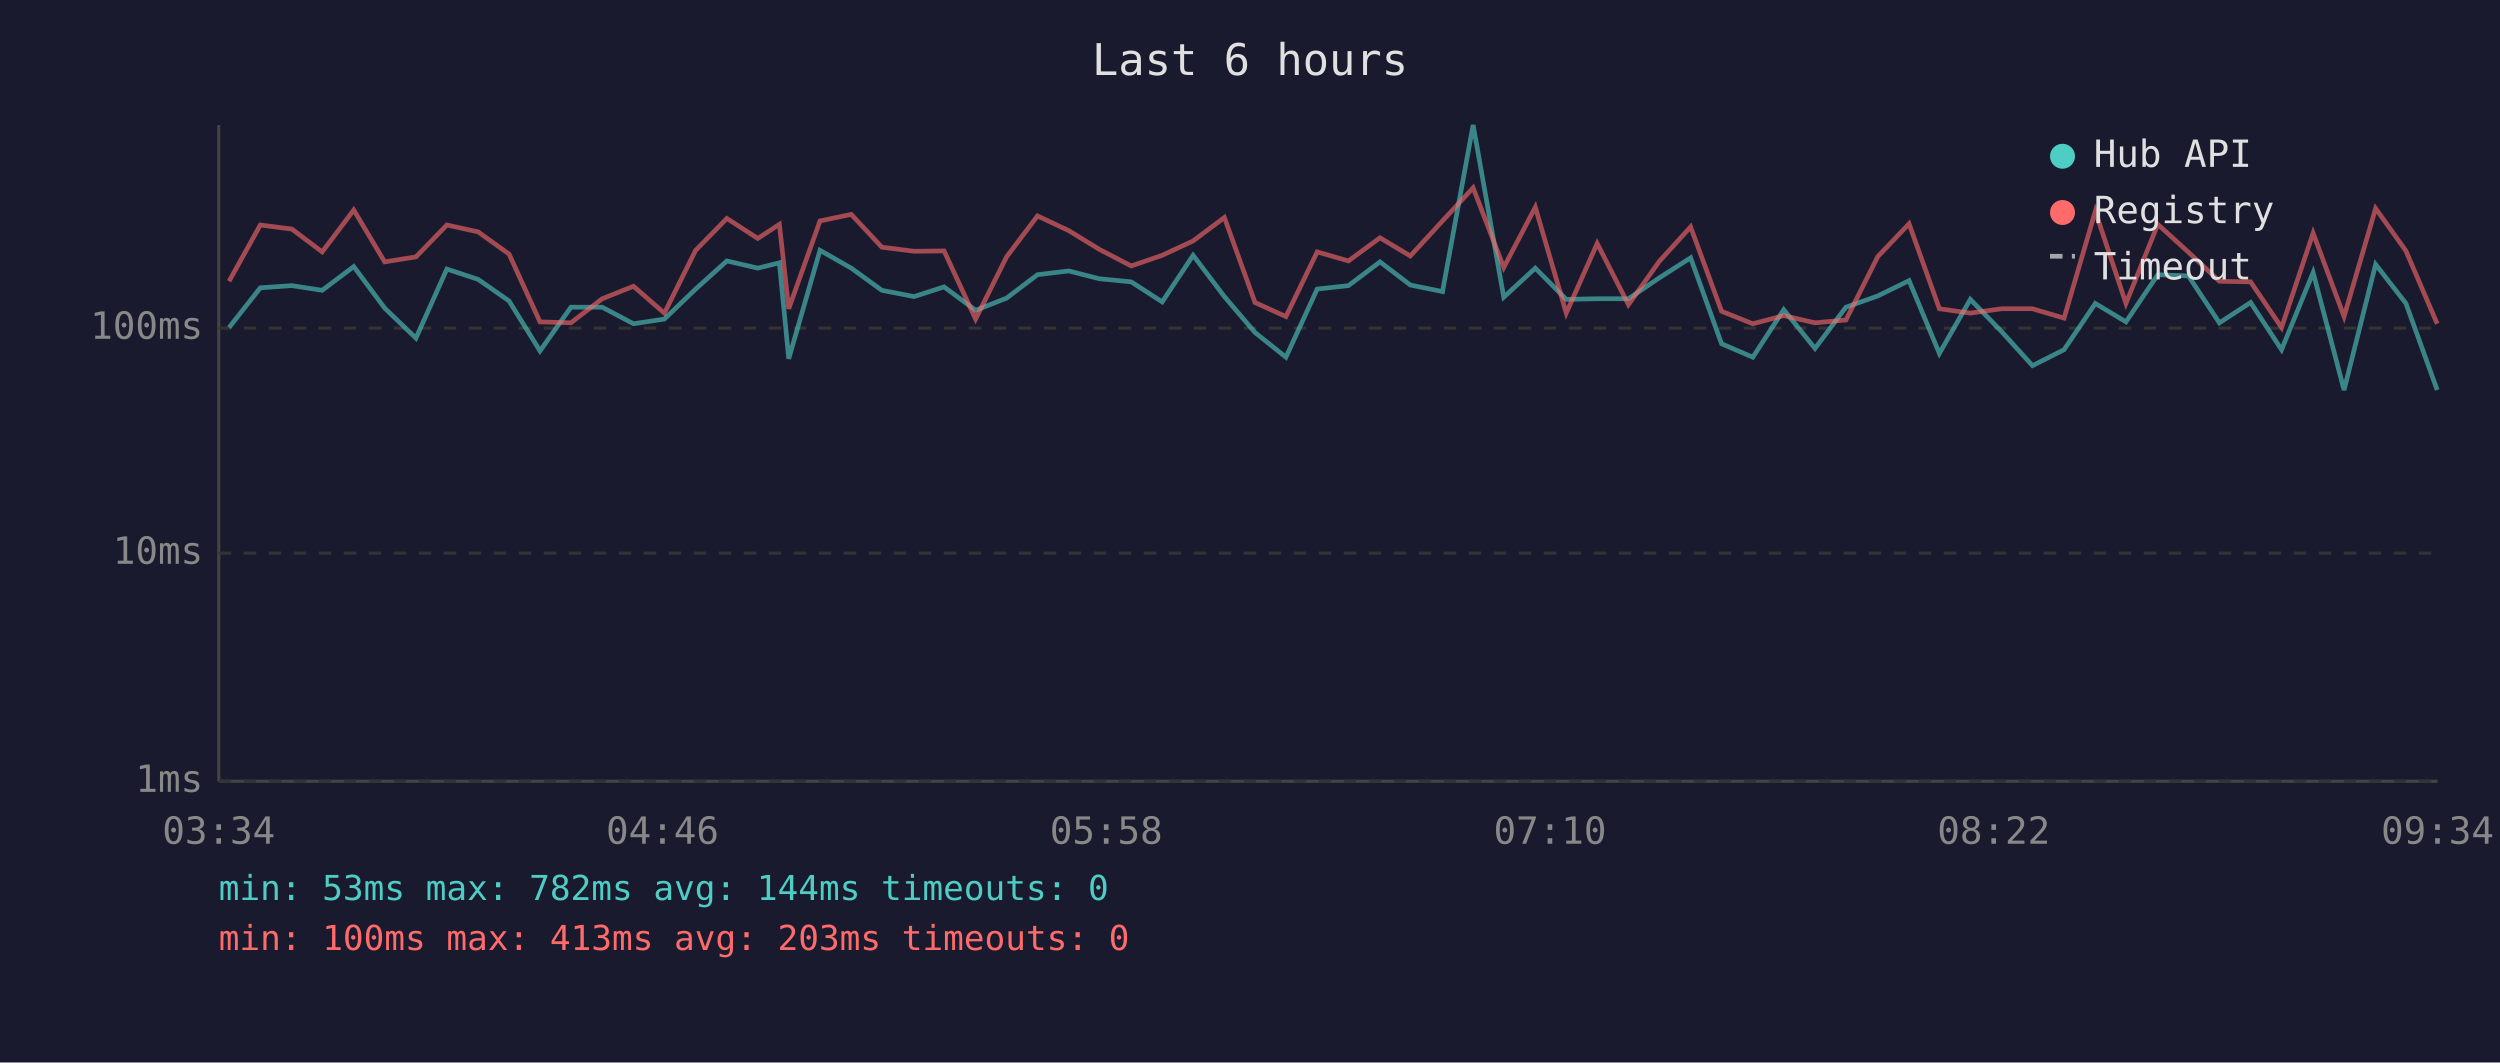
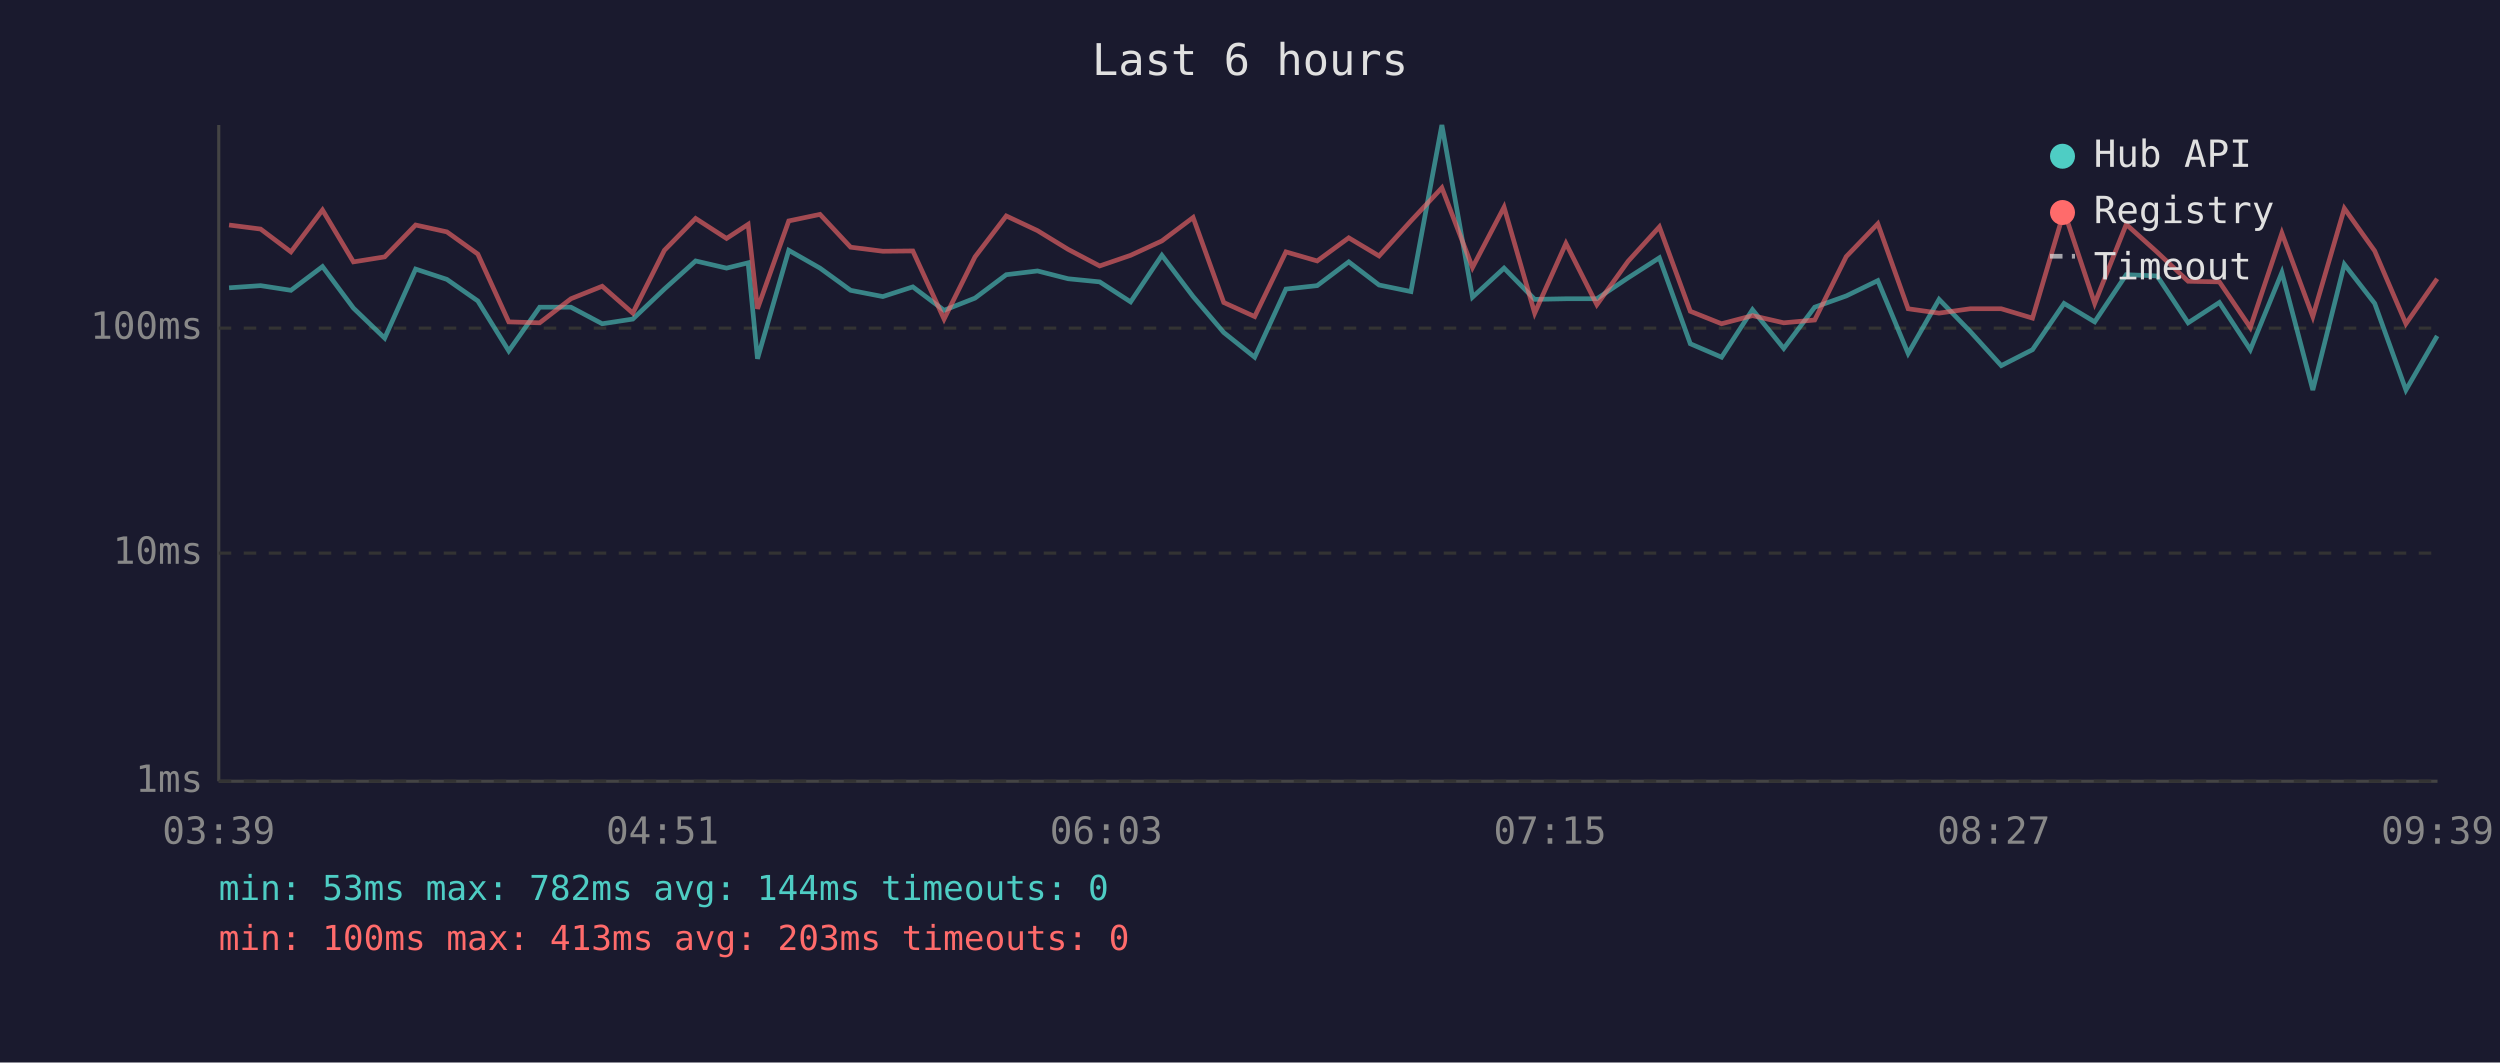
<svg xmlns="http://www.w3.org/2000/svg" viewBox="0 0 800 340" font-family="monospace" font-size="12">
  <rect width="800" height="340" fill="#1a1a2e" />
  <text x="400" y="24" fill="#e0e0e0" font-size="14" text-anchor="middle">Last 6 hours</text>
  <line x1="70" y1="40" x2="70" y2="250" stroke="#444" stroke-width="1" />
  <line x1="70" y1="250" x2="780" y2="250" stroke="#444" stroke-width="1" />
  <line x1="70" y1="250" x2="780" y2="250" stroke="#333" stroke-width="1" stroke-dasharray="4" />
  <text x="65" y="250" fill="#888" text-anchor="end" dominant-baseline="middle">1ms</text>
  <line x1="70" y1="177" x2="780" y2="177" stroke="#333" stroke-width="1" stroke-dasharray="4" />
  <text x="65" y="177" fill="#888" text-anchor="end" dominant-baseline="middle">10ms</text>
  <line x1="70" y1="105" x2="780" y2="105" stroke="#333" stroke-width="1" stroke-dasharray="4" />
  <text x="65" y="105" fill="#888" text-anchor="end" dominant-baseline="middle">100ms</text>
-   <text x="70" y="270" fill="#888" text-anchor="middle">03:34</text>
-   <text x="212" y="270" fill="#888" text-anchor="middle">04:46</text>
-   <text x="354" y="270" fill="#888" text-anchor="middle">05:58</text>
-   <text x="496" y="270" fill="#888" text-anchor="middle">07:10</text>
-   <text x="638" y="270" fill="#888" text-anchor="middle">08:22</text>
-   <text x="780" y="270" fill="#888" text-anchor="middle">09:34</text>
-   <polyline points="73.3,104.8 83.3,92.1 93.4,91.4 103.1,92.9 113.2,85.3 123.1,98.6 133.1,108.2 143.0,86.1 153.0,89.4 162.9,96.3 172.8,112.3 182.7,98.3 192.7,98.3 202.7,103.6 212.6,102.1 222.6,92.5 232.6,83.5 242.5,85.8 249.4,84.1 252.4,114.8 262.4,80.1 272.4,85.8 282.2,92.9 292.5,94.9 302.1,91.8 312.2,99.3 322.1,95.4 332.0,87.9 342.0,86.7 351.8,89.2 362.0,90.2 371.9,96.6 381.8,81.7 391.8,94.9 401.6,106.4 411.5,114.3 421.5,92.5 431.5,91.4 441.6,83.8 451.3,91.2 461.6,93.3 471.4,40.0 481.2,95.1 491.3,85.8 501.2,95.8 511.1,95.6 521.1,95.6 531.0,88.9 541.0,82.5 550.9,110.0 560.9,114.3 570.8,99.1 580.8,111.5 590.7,98.3 600.9,94.7 610.9,89.8 620.6,113.1 630.5,95.8 640.5,106.1 650.4,117.0 660.5,111.9 670.5,97.1 680.3,103.0 690.5,87.9 700.3,88.3 710.2,103.3 720.2,96.8 730.1,111.9 740.2,87.2 750.1,124.8 760.2,84.6 769.9,97.1 779.9,124.8" fill="none" stroke="#4ecdc4" stroke-width="1.5" opacity="0.6" />
-   <polyline points="73.3,90.0 83.3,72.0 93.4,73.3 103.1,80.6 113.2,67.2 123.1,83.8 133.1,82.2 143.0,72.0 153.0,74.2 162.9,81.3 172.8,103.0 182.7,103.3 192.7,95.6 202.7,91.6 212.6,100.2 222.6,80.1 232.6,69.9 242.5,76.3 249.4,71.8 252.4,98.8 262.4,70.7 272.4,68.6 282.2,79.1 292.5,80.4 302.1,80.3 312.2,102.1 322.1,82.2 332.0,69.1 342.0,73.8 351.8,79.8 362.0,85.1 371.9,81.7 381.8,77.1 391.8,69.6 401.6,96.8 411.5,101.3 421.5,80.6 431.5,83.5 441.6,76.1 451.3,81.9 461.6,70.7 471.4,60.1 481.2,85.6 491.3,66.3 501.2,100.2 511.1,77.9 521.1,97.5 531.0,83.6 541.0,72.6 550.9,99.6 560.9,103.6 570.8,101.0 580.8,103.3 590.7,102.4 600.9,82.1 610.9,71.6 620.6,98.8 630.5,100.2 640.5,98.8 650.4,98.8 660.5,101.8 670.5,67.6 680.3,97.1 690.5,71.8 700.3,80.7 710.2,90.0 720.2,90.2 730.1,104.8 740.2,74.6 750.1,101.3 760.2,66.7 769.9,80.3 779.9,103.6" fill="none" stroke="#ff6b6b" stroke-width="1.5" opacity="0.6" />
+   <text x="70" y="270" fill="#888" text-anchor="middle">03:39</text>
+   <text x="212" y="270" fill="#888" text-anchor="middle">04:51</text>
+   <text x="354" y="270" fill="#888" text-anchor="middle">06:03</text>
+   <text x="496" y="270" fill="#888" text-anchor="middle">07:15</text>
+   <text x="638" y="270" fill="#888" text-anchor="middle">08:27</text>
+   <text x="780" y="270" fill="#888" text-anchor="middle">09:39</text>
+   <polyline points="73.3,92.1 83.4,91.4 93.1,92.9 103.2,85.3 113.1,98.6 123.1,108.2 133.0,86.1 143.0,89.4 152.9,96.3 162.8,112.3 172.7,98.3 182.7,98.3 192.7,103.6 202.5,102.1 212.6,92.5 222.6,83.5 232.5,85.8 239.4,84.1 242.4,114.8 252.4,80.1 262.4,85.8 272.2,92.9 282.5,94.9 292.1,91.8 302.1,99.3 312.0,95.4 322.0,87.9 332.0,86.7 341.8,89.2 351.9,90.2 361.8,96.6 371.8,81.7 381.8,94.9 391.6,106.4 401.5,114.3 411.5,92.5 421.5,91.4 431.6,83.8 441.3,91.2 451.5,93.3 461.4,40.0 471.2,95.1 481.3,85.8 491.1,95.8 501.1,95.6 511.0,95.6 521.0,88.9 531.0,82.5 540.9,110.0 550.9,114.3 560.8,99.1 570.8,111.5 580.7,98.3 590.8,94.7 600.9,89.8 610.6,113.1 620.5,95.8 630.5,106.1 640.4,117.0 650.4,111.9 660.5,97.1 670.3,103.0 680.4,87.9 690.3,88.3 700.2,103.3 710.2,96.8 720.1,111.9 730.2,87.2 740.1,124.8 750.2,84.6 759.9,97.1 769.9,124.8 779.9,107.5" fill="none" stroke="#4ecdc4" stroke-width="1.5" opacity="0.6" />
+   <polyline points="73.3,72.0 83.4,73.3 93.1,80.6 103.2,67.2 113.1,83.8 123.1,82.2 133.0,72.0 143.0,74.2 152.9,81.3 162.8,103.0 172.7,103.3 182.7,95.6 192.7,91.6 202.5,100.2 212.6,80.1 222.6,69.9 232.5,76.3 239.4,71.8 242.4,98.8 252.4,70.7 262.4,68.6 272.2,79.1 282.5,80.4 292.1,80.3 302.1,102.1 312.0,82.2 322.0,69.1 332.0,73.8 341.8,79.8 351.9,85.1 361.8,81.7 371.8,77.1 381.8,69.6 391.6,96.8 401.5,101.3 411.5,80.6 421.5,83.5 431.6,76.1 441.3,81.9 451.5,70.7 461.4,60.1 471.2,85.6 481.3,66.3 491.1,100.2 501.1,77.9 511.0,97.5 521.0,83.6 531.0,72.6 540.9,99.6 550.9,103.6 560.8,101.0 570.8,103.3 580.7,102.4 590.8,82.1 600.9,71.6 610.6,98.8 620.5,100.2 630.5,98.8 640.4,98.8 650.4,101.8 660.5,67.6 670.3,97.1 680.4,71.8 690.3,80.7 700.2,90.0 710.2,90.2 720.1,104.8 730.2,74.6 740.1,101.3 750.2,66.7 759.9,80.3 769.9,103.6 779.9,89.2" fill="none" stroke="#ff6b6b" stroke-width="1.5" opacity="0.6" />
  <circle cx="660" cy="50" r="4" fill="#4ecdc4" />
  <text x="670" y="50" fill="#e0e0e0" dominant-baseline="middle">Hub API</text>
  <circle cx="660" cy="68" r="4" fill="#ff6b6b" />
  <text x="670" y="68" fill="#e0e0e0" dominant-baseline="middle">Registry</text>
  <line x1="656" y1="82" x2="664" y2="82" stroke="#e0e0e0" stroke-width="1.5" stroke-dasharray="4,3" opacity="0.7" />
  <text x="670" y="86" fill="#e0e0e0" dominant-baseline="middle">Timeout</text>
  <text x="70" y="288" fill="#4ecdc4" font-size="11">min: 53ms  max: 782ms  avg: 144ms  timeouts: 0</text>
  <text x="70" y="304" fill="#ff6b6b" font-size="11">min: 100ms  max: 413ms  avg: 203ms  timeouts: 0</text>
</svg>
